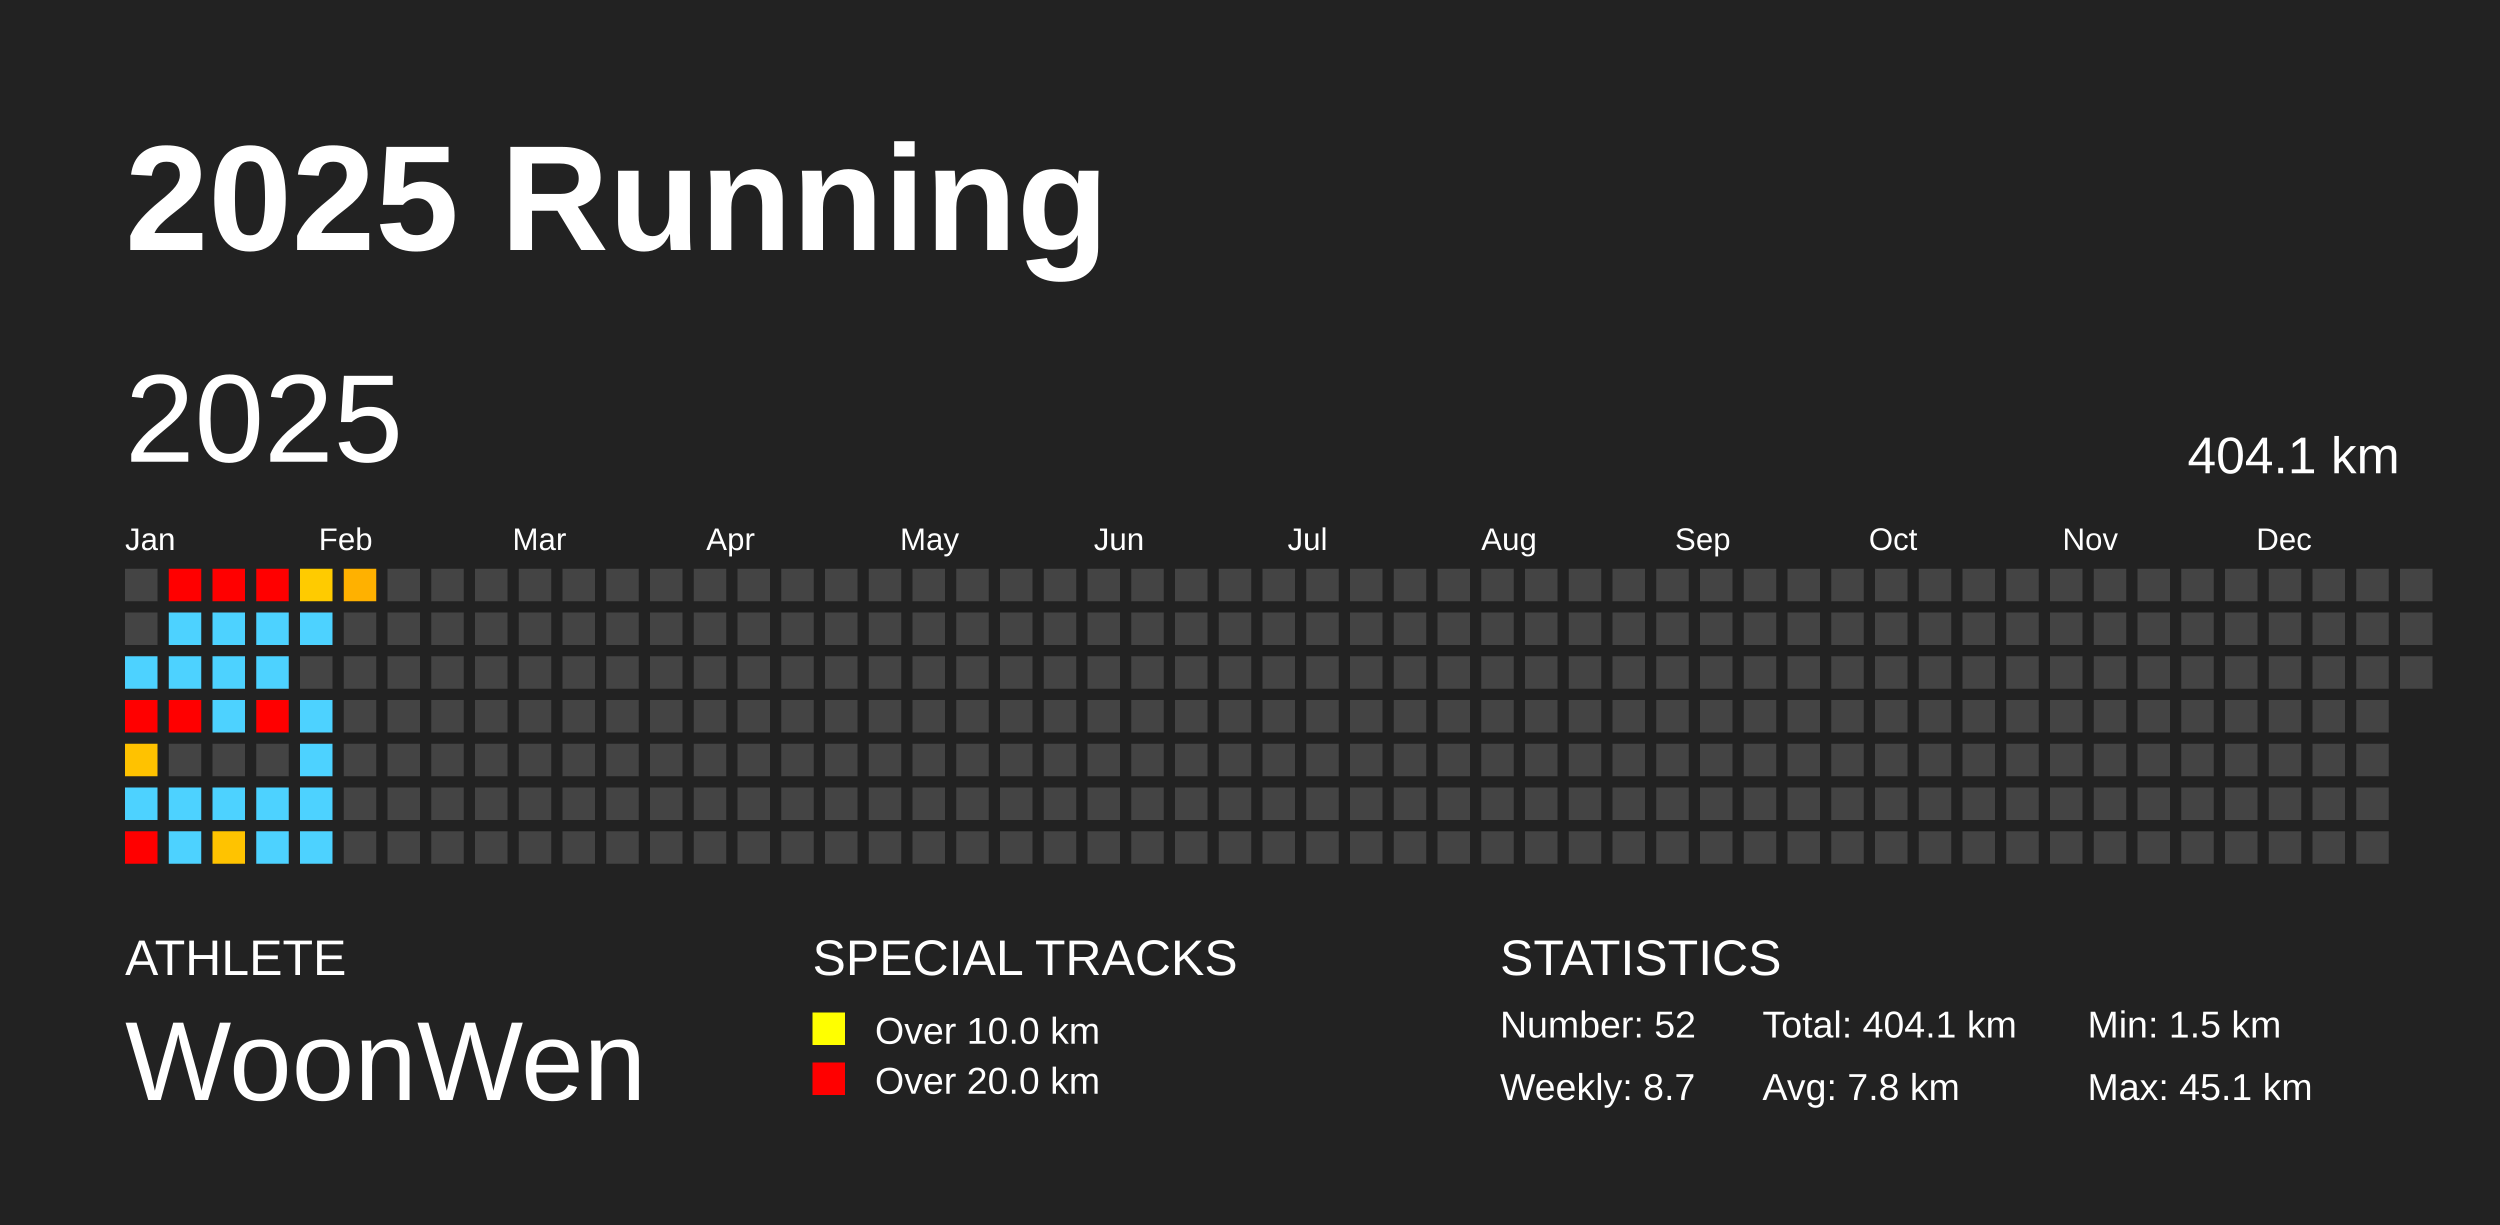
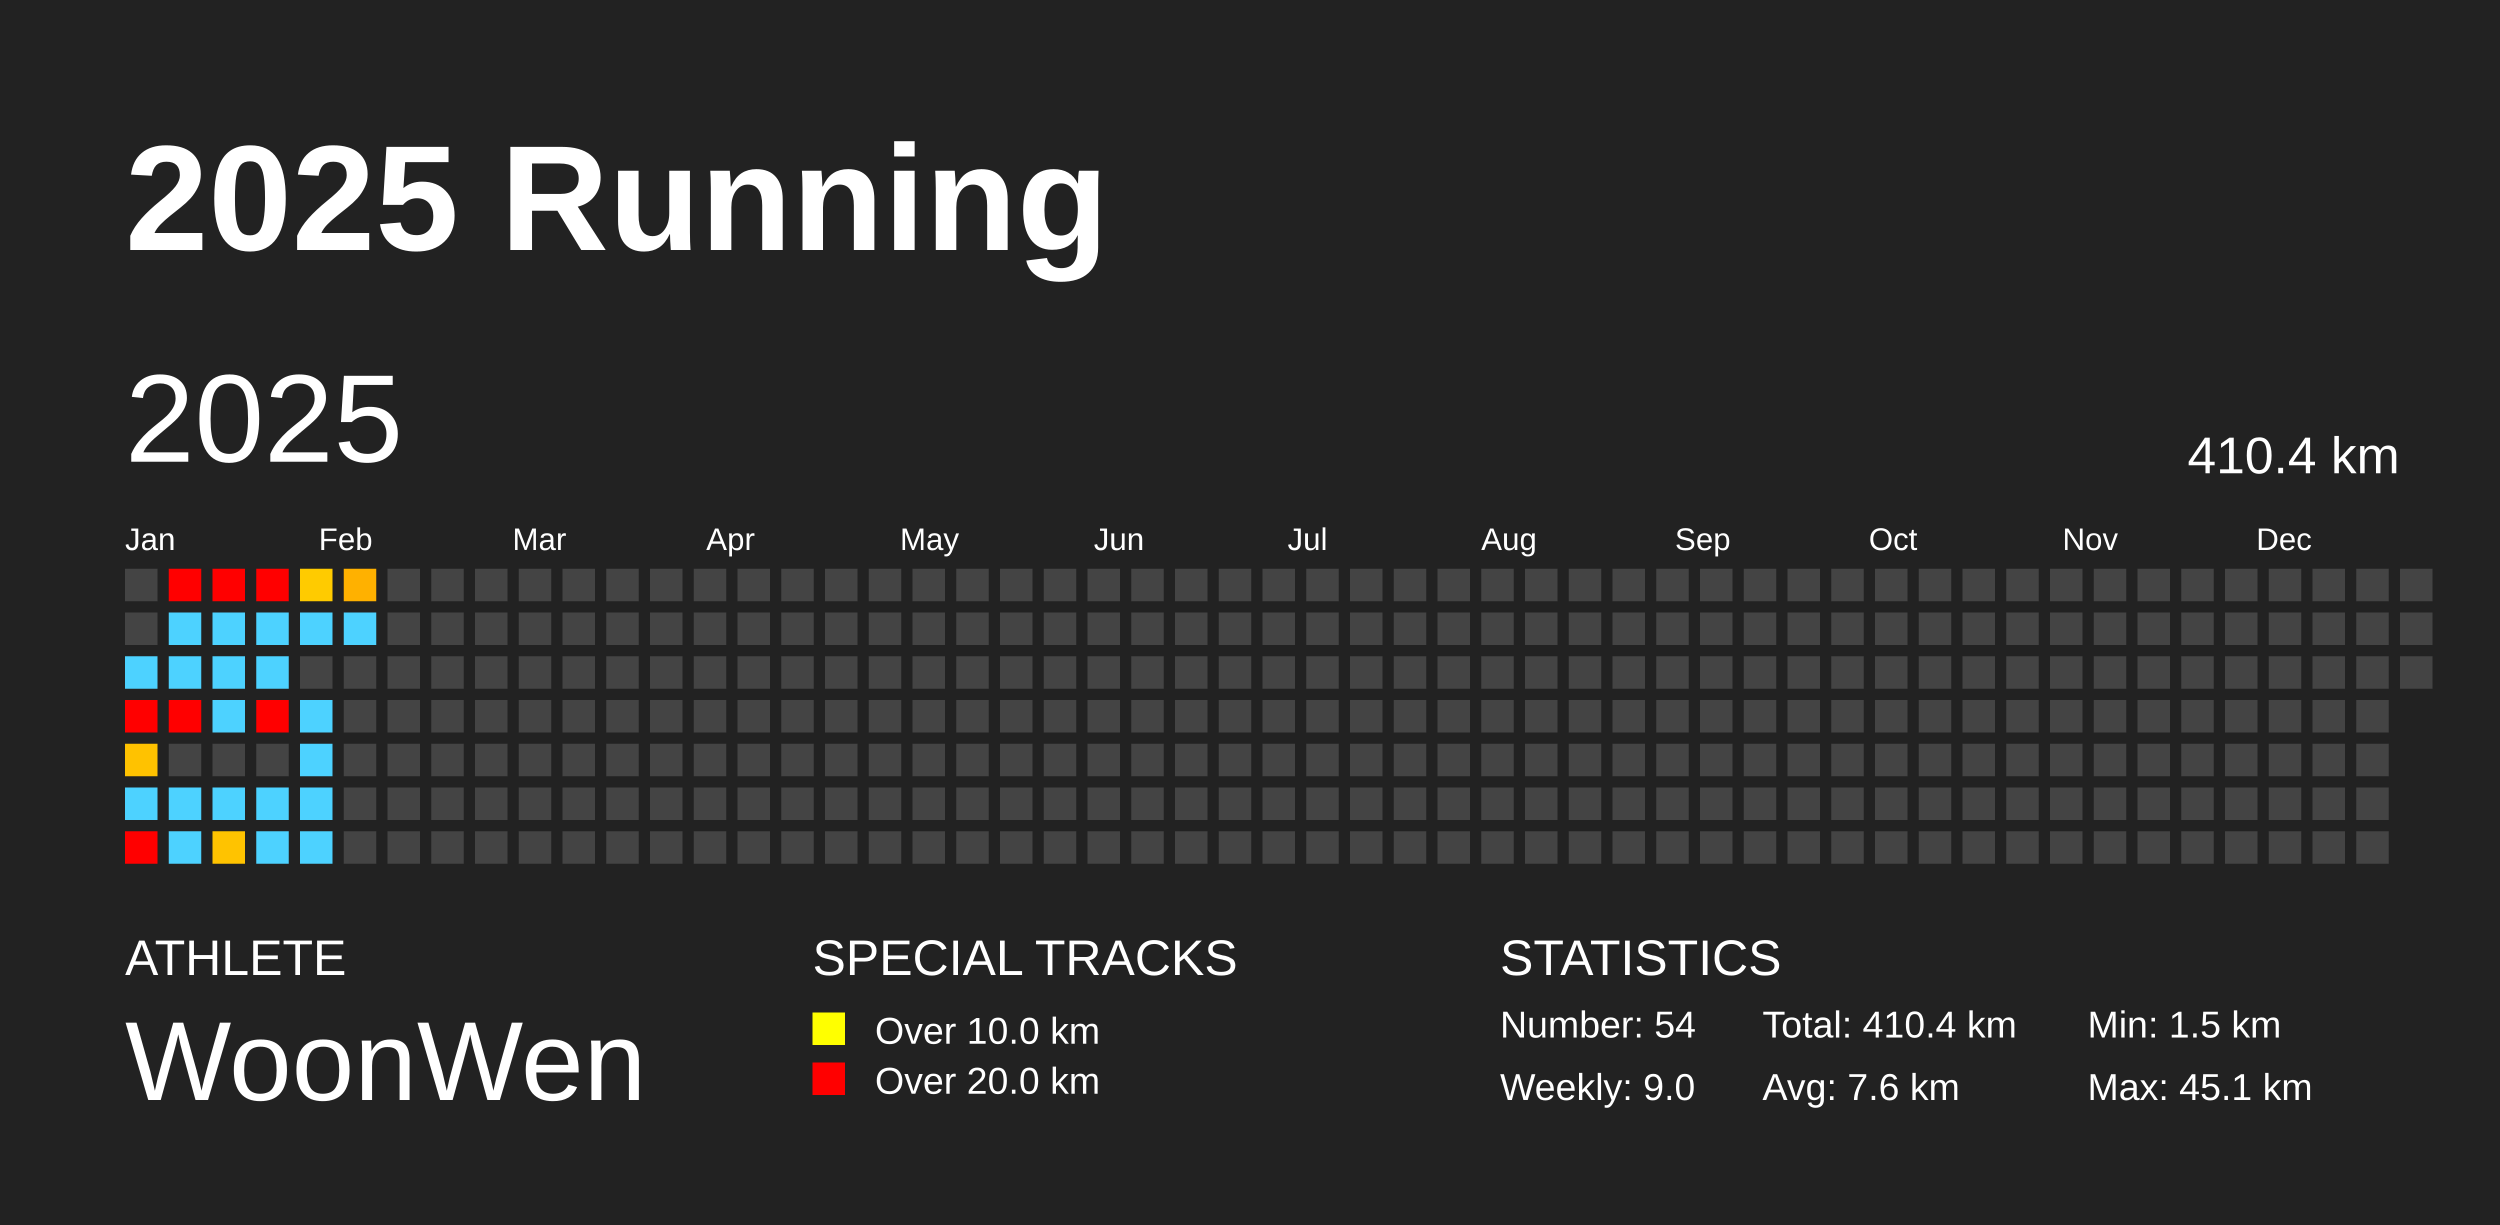
<svg xmlns="http://www.w3.org/2000/svg" baseProfile="full" height="98mm" version="1.1" viewBox="0,0,200,98" width="200mm">
  <defs />
  <rect fill="#222222" height="98" width="200" x="0" y="0" />
  <text fill="#FFFFFF" style="font-size:12px; font-family:Arial; font-weight:bold;" x="10" y="20">2025 Running</text>
  <text fill="#FFFFFF" style="font-size:4px; font-family:Arial" x="10" y="78">ATHLETE</text>
  <text fill="#FFFFFF" style="font-size:9px; font-family:Arial" x="10" y="88">WoonWen</text>
  <text fill="#FFFFFF" style="font-size:4px; font-family:Arial" x="65" y="78">SPECIAL TRACKS</text>
  <rect fill="yellow" height="2.6" width="2.6" x="65" y="81" />
  <text fill="#FFFFFF" style="font-size:3px; font-family:Arial" x="70" y="83.5">Over 10.0 km</text>
  <rect fill="red" height="2.6" width="2.6" x="65" y="85" />
  <text fill="#FFFFFF" style="font-size:3px; font-family:Arial" x="70" y="87.5">Over 20.0 km</text>
  <text fill="#FFFFFF" style="font-size:4px; font-family:Arial" x="120" y="78">STATISTICS</text>
-   <text fill="#FFFFFF" style="font-size:3px; font-family:Arial" x="120" y="83">Number: 52</text>
-   <text fill="#FFFFFF" style="font-size:3px; font-family:Arial" x="120" y="88">Weekly: 8.7</text>
-   <text fill="#FFFFFF" style="font-size:3px; font-family:Arial" x="141" y="83">Total: 404.1 km</text>
-   <text fill="#FFFFFF" style="font-size:3px; font-family:Arial" x="141" y="88">Avg: 7.8 km</text>
+   <text fill="#FFFFFF" style="font-size:3px; font-family:Arial" x="120" y="83">Number: 54</text>
+   <text fill="#FFFFFF" style="font-size:3px; font-family:Arial" x="120" y="88">Weekly: 9.0</text>
+   <text fill="#FFFFFF" style="font-size:3px; font-family:Arial" x="141" y="83">Total: 410.4 km</text>
+   <text fill="#FFFFFF" style="font-size:3px; font-family:Arial" x="141" y="88">Avg: 7.6 km</text>
  <text fill="#FFFFFF" style="font-size:3px; font-family:Arial" x="167" y="83">Min: 1.5 km</text>
  <text fill="#FFFFFF" style="font-size:3px; font-family:Arial" x="167" y="88">Max: 45.1 km</text>
  <text dominant-baseline="hanging" fill="#FFFFFF" style="font-size:10.0px; font-family:Arial;" x="10" y="30">2025</text>
-   <text dominant-baseline="hanging" fill="#FFFFFF" style="font-size:4.125px; font-family:Arial;" x="175" y="35">404.1 km</text>
+   <text dominant-baseline="hanging" fill="#FFFFFF" style="font-size:4.125px; font-family:Arial;" x="175" y="35">410.4 km</text>
  <text fill="#FFFFFF" style="font-size:2.5px; font-family:Arial" x="10.0" y="44">Jan</text>
  <text fill="#FFFFFF" style="font-size:2.5px; font-family:Arial" x="25.5" y="44">Feb</text>
  <text fill="#FFFFFF" style="font-size:2.5px; font-family:Arial" x="41.0" y="44">Mar</text>
  <text fill="#FFFFFF" style="font-size:2.5px; font-family:Arial" x="56.5" y="44">Apr</text>
  <text fill="#FFFFFF" style="font-size:2.5px; font-family:Arial" x="72.0" y="44">May</text>
  <text fill="#FFFFFF" style="font-size:2.5px; font-family:Arial" x="87.5" y="44">Jun</text>
  <text fill="#FFFFFF" style="font-size:2.5px; font-family:Arial" x="103.0" y="44">Jul</text>
  <text fill="#FFFFFF" style="font-size:2.5px; font-family:Arial" x="118.5" y="44">Aug</text>
  <text fill="#FFFFFF" style="font-size:2.5px; font-family:Arial" x="134.0" y="44">Sep</text>
  <text fill="#FFFFFF" style="font-size:2.5px; font-family:Arial" x="149.5" y="44">Oct</text>
  <text fill="#FFFFFF" style="font-size:2.5px; font-family:Arial" x="165.0" y="44">Nov</text>
  <text fill="#FFFFFF" style="font-size:2.5px; font-family:Arial" x="180.5" y="44">Dec</text>
  <rect fill="#444444" height="2.6" width="2.6" x="10.0" y="45.5" />
  <rect fill="#444444" height="2.6" width="2.6" x="10.0" y="49.0" />
  <rect fill="#4dd2ff" height="2.6" width="2.6" x="10.0" y="52.5" />
  <rect fill="red" height="2.6" width="2.6" x="10.0" y="56.0" />
  <rect fill="#ffc200" height="2.6" width="2.6" x="10.0" y="59.5" />
  <rect fill="#4dd2ff" height="2.6" width="2.6" x="10.0" y="63.0" />
  <rect fill="red" height="2.6" width="2.6" x="10.0" y="66.5" />
  <rect fill="red" height="2.6" width="2.6" x="13.5" y="45.5" />
  <rect fill="#4dd2ff" height="2.6" width="2.6" x="13.5" y="49.0" />
  <rect fill="#4dd2ff" height="2.6" width="2.6" x="13.5" y="52.5" />
  <rect fill="red" height="2.6" width="2.6" x="13.5" y="56.0" />
  <rect fill="#444444" height="2.6" width="2.6" x="13.5" y="59.5" />
  <rect fill="#4dd2ff" height="2.6" width="2.6" x="13.5" y="63.0" />
  <rect fill="#4dd2ff" height="2.6" width="2.6" x="13.5" y="66.5" />
  <rect fill="red" height="2.6" width="2.6" x="17.0" y="45.5" />
  <rect fill="#4dd2ff" height="2.6" width="2.6" x="17.0" y="49.0" />
  <rect fill="#4dd2ff" height="2.6" width="2.6" x="17.0" y="52.5" />
  <rect fill="#4dd2ff" height="2.6" width="2.6" x="17.0" y="56.0" />
  <rect fill="#444444" height="2.6" width="2.6" x="17.0" y="59.5" />
  <rect fill="#4dd2ff" height="2.6" width="2.6" x="17.0" y="63.0" />
  <rect fill="#ffc300" height="2.6" width="2.6" x="17.0" y="66.5" />
  <rect fill="red" height="2.6" width="2.6" x="20.5" y="45.5" />
  <rect fill="#4dd2ff" height="2.6" width="2.6" x="20.5" y="49.0" />
  <rect fill="#4dd2ff" height="2.6" width="2.6" x="20.5" y="52.5" />
  <rect fill="red" height="2.6" width="2.6" x="20.5" y="56.0" />
  <rect fill="#444444" height="2.6" width="2.6" x="20.5" y="59.5" />
  <rect fill="#4dd2ff" height="2.6" width="2.6" x="20.5" y="63.0" />
  <rect fill="#4dd2ff" height="2.6" width="2.6" x="20.5" y="66.5" />
  <rect fill="#ffcb00" height="2.6" width="2.6" x="24.0" y="45.5" />
  <rect fill="#4dd2ff" height="2.6" width="2.6" x="24.0" y="49.0" />
  <rect fill="#444444" height="2.6" width="2.6" x="24.0" y="52.5" />
  <rect fill="#4dd2ff" height="2.6" width="2.6" x="24.0" y="56.0" />
  <rect fill="#4dd2ff" height="2.6" width="2.6" x="24.0" y="59.5" />
  <rect fill="#4dd2ff" height="2.6" width="2.6" x="24.0" y="63.0" />
  <rect fill="#4dd2ff" height="2.6" width="2.6" x="24.0" y="66.5" />
  <rect fill="#ffb100" height="2.6" width="2.6" x="27.5" y="45.5" />
-   <rect fill="#444444" height="2.6" width="2.6" x="27.5" y="49.0" />
+   <rect fill="#4dd2ff" height="2.6" width="2.6" x="27.5" y="49.0" />
  <rect fill="#444444" height="2.6" width="2.6" x="27.5" y="52.5" />
  <rect fill="#444444" height="2.6" width="2.6" x="27.5" y="56.0" />
  <rect fill="#444444" height="2.6" width="2.6" x="27.5" y="59.5" />
  <rect fill="#444444" height="2.6" width="2.6" x="27.5" y="63.0" />
  <rect fill="#444444" height="2.6" width="2.6" x="27.5" y="66.5" />
  <rect fill="#444444" height="2.6" width="2.6" x="31.0" y="45.5" />
  <rect fill="#444444" height="2.6" width="2.6" x="31.0" y="49.0" />
  <rect fill="#444444" height="2.6" width="2.6" x="31.0" y="52.5" />
  <rect fill="#444444" height="2.6" width="2.6" x="31.0" y="56.0" />
  <rect fill="#444444" height="2.6" width="2.6" x="31.0" y="59.5" />
  <rect fill="#444444" height="2.6" width="2.6" x="31.0" y="63.0" />
  <rect fill="#444444" height="2.6" width="2.6" x="31.0" y="66.5" />
  <rect fill="#444444" height="2.6" width="2.6" x="34.5" y="45.5" />
  <rect fill="#444444" height="2.6" width="2.6" x="34.5" y="49.0" />
  <rect fill="#444444" height="2.6" width="2.6" x="34.5" y="52.5" />
  <rect fill="#444444" height="2.6" width="2.6" x="34.5" y="56.0" />
  <rect fill="#444444" height="2.6" width="2.6" x="34.5" y="59.5" />
  <rect fill="#444444" height="2.6" width="2.6" x="34.5" y="63.0" />
  <rect fill="#444444" height="2.6" width="2.6" x="34.5" y="66.5" />
  <rect fill="#444444" height="2.6" width="2.6" x="38.0" y="45.5" />
  <rect fill="#444444" height="2.6" width="2.6" x="38.0" y="49.0" />
  <rect fill="#444444" height="2.6" width="2.6" x="38.0" y="52.5" />
  <rect fill="#444444" height="2.6" width="2.6" x="38.0" y="56.0" />
  <rect fill="#444444" height="2.6" width="2.6" x="38.0" y="59.5" />
  <rect fill="#444444" height="2.6" width="2.6" x="38.0" y="63.0" />
  <rect fill="#444444" height="2.6" width="2.6" x="38.0" y="66.5" />
  <rect fill="#444444" height="2.6" width="2.6" x="41.5" y="45.5" />
  <rect fill="#444444" height="2.6" width="2.6" x="41.5" y="49.0" />
  <rect fill="#444444" height="2.6" width="2.6" x="41.5" y="52.5" />
  <rect fill="#444444" height="2.6" width="2.6" x="41.5" y="56.0" />
  <rect fill="#444444" height="2.6" width="2.6" x="41.5" y="59.5" />
  <rect fill="#444444" height="2.6" width="2.6" x="41.5" y="63.0" />
  <rect fill="#444444" height="2.6" width="2.6" x="41.5" y="66.5" />
  <rect fill="#444444" height="2.6" width="2.6" x="45.0" y="45.5" />
  <rect fill="#444444" height="2.6" width="2.6" x="45.0" y="49.0" />
  <rect fill="#444444" height="2.6" width="2.6" x="45.0" y="52.5" />
  <rect fill="#444444" height="2.6" width="2.6" x="45.0" y="56.0" />
  <rect fill="#444444" height="2.6" width="2.6" x="45.0" y="59.5" />
  <rect fill="#444444" height="2.6" width="2.6" x="45.0" y="63.0" />
  <rect fill="#444444" height="2.6" width="2.6" x="45.0" y="66.5" />
  <rect fill="#444444" height="2.6" width="2.6" x="48.5" y="45.5" />
  <rect fill="#444444" height="2.6" width="2.6" x="48.5" y="49.0" />
  <rect fill="#444444" height="2.6" width="2.6" x="48.5" y="52.5" />
  <rect fill="#444444" height="2.6" width="2.6" x="48.5" y="56.0" />
  <rect fill="#444444" height="2.6" width="2.6" x="48.5" y="59.5" />
  <rect fill="#444444" height="2.6" width="2.6" x="48.5" y="63.0" />
  <rect fill="#444444" height="2.6" width="2.6" x="48.5" y="66.5" />
  <rect fill="#444444" height="2.6" width="2.6" x="52.0" y="45.5" />
  <rect fill="#444444" height="2.6" width="2.6" x="52.0" y="49.0" />
  <rect fill="#444444" height="2.6" width="2.6" x="52.0" y="52.5" />
  <rect fill="#444444" height="2.6" width="2.6" x="52.0" y="56.0" />
  <rect fill="#444444" height="2.6" width="2.6" x="52.0" y="59.5" />
  <rect fill="#444444" height="2.6" width="2.6" x="52.0" y="63.0" />
  <rect fill="#444444" height="2.6" width="2.6" x="52.0" y="66.5" />
  <rect fill="#444444" height="2.6" width="2.6" x="55.5" y="45.5" />
  <rect fill="#444444" height="2.6" width="2.6" x="55.5" y="49.0" />
  <rect fill="#444444" height="2.6" width="2.6" x="55.5" y="52.5" />
  <rect fill="#444444" height="2.6" width="2.6" x="55.5" y="56.0" />
  <rect fill="#444444" height="2.6" width="2.6" x="55.5" y="59.5" />
  <rect fill="#444444" height="2.6" width="2.6" x="55.5" y="63.0" />
  <rect fill="#444444" height="2.6" width="2.6" x="55.5" y="66.5" />
  <rect fill="#444444" height="2.6" width="2.6" x="59.0" y="45.5" />
  <rect fill="#444444" height="2.6" width="2.6" x="59.0" y="49.0" />
  <rect fill="#444444" height="2.6" width="2.6" x="59.0" y="52.5" />
  <rect fill="#444444" height="2.6" width="2.6" x="59.0" y="56.0" />
  <rect fill="#444444" height="2.6" width="2.6" x="59.0" y="59.5" />
  <rect fill="#444444" height="2.6" width="2.6" x="59.0" y="63.0" />
  <rect fill="#444444" height="2.6" width="2.6" x="59.0" y="66.5" />
  <rect fill="#444444" height="2.6" width="2.6" x="62.5" y="45.5" />
  <rect fill="#444444" height="2.6" width="2.6" x="62.5" y="49.0" />
  <rect fill="#444444" height="2.6" width="2.6" x="62.5" y="52.5" />
  <rect fill="#444444" height="2.6" width="2.6" x="62.5" y="56.0" />
  <rect fill="#444444" height="2.6" width="2.6" x="62.5" y="59.5" />
  <rect fill="#444444" height="2.6" width="2.6" x="62.5" y="63.0" />
  <rect fill="#444444" height="2.6" width="2.6" x="62.5" y="66.5" />
  <rect fill="#444444" height="2.6" width="2.6" x="66.0" y="45.5" />
  <rect fill="#444444" height="2.6" width="2.6" x="66.0" y="49.0" />
  <rect fill="#444444" height="2.6" width="2.6" x="66.0" y="52.5" />
  <rect fill="#444444" height="2.6" width="2.6" x="66.0" y="56.0" />
  <rect fill="#444444" height="2.6" width="2.6" x="66.0" y="59.5" />
  <rect fill="#444444" height="2.6" width="2.6" x="66.0" y="63.0" />
  <rect fill="#444444" height="2.6" width="2.6" x="66.0" y="66.5" />
  <rect fill="#444444" height="2.6" width="2.6" x="69.5" y="45.5" />
  <rect fill="#444444" height="2.6" width="2.6" x="69.5" y="49.0" />
  <rect fill="#444444" height="2.6" width="2.6" x="69.5" y="52.5" />
  <rect fill="#444444" height="2.6" width="2.6" x="69.5" y="56.0" />
  <rect fill="#444444" height="2.6" width="2.6" x="69.5" y="59.5" />
  <rect fill="#444444" height="2.6" width="2.6" x="69.5" y="63.0" />
  <rect fill="#444444" height="2.6" width="2.6" x="69.5" y="66.5" />
  <rect fill="#444444" height="2.6" width="2.6" x="73.0" y="45.5" />
  <rect fill="#444444" height="2.6" width="2.6" x="73.0" y="49.0" />
  <rect fill="#444444" height="2.6" width="2.6" x="73.0" y="52.5" />
  <rect fill="#444444" height="2.6" width="2.6" x="73.0" y="56.0" />
  <rect fill="#444444" height="2.6" width="2.6" x="73.0" y="59.5" />
  <rect fill="#444444" height="2.6" width="2.6" x="73.0" y="63.0" />
  <rect fill="#444444" height="2.6" width="2.6" x="73.0" y="66.5" />
  <rect fill="#444444" height="2.6" width="2.6" x="76.5" y="45.5" />
  <rect fill="#444444" height="2.6" width="2.6" x="76.5" y="49.0" />
  <rect fill="#444444" height="2.6" width="2.6" x="76.5" y="52.5" />
  <rect fill="#444444" height="2.6" width="2.6" x="76.5" y="56.0" />
  <rect fill="#444444" height="2.6" width="2.6" x="76.5" y="59.5" />
  <rect fill="#444444" height="2.6" width="2.6" x="76.5" y="63.0" />
  <rect fill="#444444" height="2.6" width="2.6" x="76.5" y="66.5" />
  <rect fill="#444444" height="2.6" width="2.6" x="80.0" y="45.5" />
  <rect fill="#444444" height="2.6" width="2.6" x="80.0" y="49.0" />
  <rect fill="#444444" height="2.6" width="2.6" x="80.0" y="52.5" />
  <rect fill="#444444" height="2.6" width="2.6" x="80.0" y="56.0" />
  <rect fill="#444444" height="2.6" width="2.6" x="80.0" y="59.5" />
  <rect fill="#444444" height="2.6" width="2.6" x="80.0" y="63.0" />
  <rect fill="#444444" height="2.6" width="2.6" x="80.0" y="66.5" />
  <rect fill="#444444" height="2.6" width="2.6" x="83.5" y="45.5" />
  <rect fill="#444444" height="2.6" width="2.6" x="83.5" y="49.0" />
  <rect fill="#444444" height="2.6" width="2.6" x="83.5" y="52.5" />
  <rect fill="#444444" height="2.6" width="2.6" x="83.5" y="56.0" />
  <rect fill="#444444" height="2.6" width="2.6" x="83.5" y="59.5" />
  <rect fill="#444444" height="2.6" width="2.6" x="83.5" y="63.0" />
  <rect fill="#444444" height="2.6" width="2.6" x="83.5" y="66.5" />
  <rect fill="#444444" height="2.6" width="2.6" x="87.0" y="45.5" />
  <rect fill="#444444" height="2.6" width="2.6" x="87.0" y="49.0" />
  <rect fill="#444444" height="2.6" width="2.6" x="87.0" y="52.5" />
  <rect fill="#444444" height="2.6" width="2.6" x="87.0" y="56.0" />
  <rect fill="#444444" height="2.6" width="2.6" x="87.0" y="59.5" />
  <rect fill="#444444" height="2.6" width="2.6" x="87.0" y="63.0" />
  <rect fill="#444444" height="2.6" width="2.6" x="87.0" y="66.5" />
  <rect fill="#444444" height="2.6" width="2.6" x="90.5" y="45.5" />
  <rect fill="#444444" height="2.6" width="2.6" x="90.5" y="49.0" />
  <rect fill="#444444" height="2.6" width="2.6" x="90.5" y="52.5" />
  <rect fill="#444444" height="2.6" width="2.6" x="90.5" y="56.0" />
  <rect fill="#444444" height="2.6" width="2.6" x="90.5" y="59.5" />
  <rect fill="#444444" height="2.6" width="2.6" x="90.5" y="63.0" />
  <rect fill="#444444" height="2.6" width="2.6" x="90.5" y="66.5" />
  <rect fill="#444444" height="2.6" width="2.6" x="94.0" y="45.5" />
  <rect fill="#444444" height="2.6" width="2.6" x="94.0" y="49.0" />
  <rect fill="#444444" height="2.6" width="2.6" x="94.0" y="52.5" />
  <rect fill="#444444" height="2.6" width="2.6" x="94.0" y="56.0" />
  <rect fill="#444444" height="2.6" width="2.6" x="94.0" y="59.5" />
  <rect fill="#444444" height="2.6" width="2.6" x="94.0" y="63.0" />
  <rect fill="#444444" height="2.6" width="2.6" x="94.0" y="66.5" />
  <rect fill="#444444" height="2.6" width="2.6" x="97.5" y="45.5" />
  <rect fill="#444444" height="2.6" width="2.6" x="97.5" y="49.0" />
  <rect fill="#444444" height="2.6" width="2.6" x="97.5" y="52.5" />
  <rect fill="#444444" height="2.6" width="2.6" x="97.5" y="56.0" />
  <rect fill="#444444" height="2.6" width="2.6" x="97.5" y="59.5" />
  <rect fill="#444444" height="2.6" width="2.6" x="97.5" y="63.0" />
  <rect fill="#444444" height="2.6" width="2.6" x="97.5" y="66.5" />
  <rect fill="#444444" height="2.6" width="2.6" x="101.0" y="45.5" />
  <rect fill="#444444" height="2.6" width="2.6" x="101.0" y="49.0" />
  <rect fill="#444444" height="2.6" width="2.6" x="101.0" y="52.5" />
  <rect fill="#444444" height="2.6" width="2.6" x="101.0" y="56.0" />
  <rect fill="#444444" height="2.6" width="2.6" x="101.0" y="59.5" />
  <rect fill="#444444" height="2.6" width="2.6" x="101.0" y="63.0" />
  <rect fill="#444444" height="2.6" width="2.6" x="101.0" y="66.5" />
  <rect fill="#444444" height="2.6" width="2.6" x="104.5" y="45.5" />
  <rect fill="#444444" height="2.6" width="2.6" x="104.5" y="49.0" />
  <rect fill="#444444" height="2.6" width="2.6" x="104.5" y="52.5" />
  <rect fill="#444444" height="2.6" width="2.6" x="104.5" y="56.0" />
  <rect fill="#444444" height="2.6" width="2.6" x="104.5" y="59.5" />
  <rect fill="#444444" height="2.6" width="2.6" x="104.5" y="63.0" />
  <rect fill="#444444" height="2.6" width="2.6" x="104.5" y="66.5" />
  <rect fill="#444444" height="2.6" width="2.6" x="108.0" y="45.5" />
  <rect fill="#444444" height="2.6" width="2.6" x="108.0" y="49.0" />
  <rect fill="#444444" height="2.6" width="2.6" x="108.0" y="52.5" />
  <rect fill="#444444" height="2.6" width="2.6" x="108.0" y="56.0" />
  <rect fill="#444444" height="2.6" width="2.6" x="108.0" y="59.5" />
  <rect fill="#444444" height="2.6" width="2.6" x="108.0" y="63.0" />
  <rect fill="#444444" height="2.6" width="2.6" x="108.0" y="66.5" />
  <rect fill="#444444" height="2.6" width="2.6" x="111.5" y="45.5" />
  <rect fill="#444444" height="2.6" width="2.6" x="111.5" y="49.0" />
  <rect fill="#444444" height="2.6" width="2.6" x="111.5" y="52.5" />
  <rect fill="#444444" height="2.6" width="2.6" x="111.5" y="56.0" />
  <rect fill="#444444" height="2.6" width="2.6" x="111.5" y="59.5" />
  <rect fill="#444444" height="2.6" width="2.6" x="111.5" y="63.0" />
  <rect fill="#444444" height="2.6" width="2.6" x="111.5" y="66.5" />
  <rect fill="#444444" height="2.6" width="2.6" x="115.0" y="45.5" />
  <rect fill="#444444" height="2.6" width="2.6" x="115.0" y="49.0" />
  <rect fill="#444444" height="2.6" width="2.6" x="115.0" y="52.5" />
  <rect fill="#444444" height="2.6" width="2.6" x="115.0" y="56.0" />
  <rect fill="#444444" height="2.6" width="2.6" x="115.0" y="59.5" />
  <rect fill="#444444" height="2.6" width="2.6" x="115.0" y="63.0" />
  <rect fill="#444444" height="2.6" width="2.6" x="115.0" y="66.5" />
  <rect fill="#444444" height="2.6" width="2.6" x="118.5" y="45.5" />
  <rect fill="#444444" height="2.6" width="2.6" x="118.5" y="49.0" />
  <rect fill="#444444" height="2.6" width="2.6" x="118.5" y="52.5" />
  <rect fill="#444444" height="2.6" width="2.6" x="118.5" y="56.0" />
  <rect fill="#444444" height="2.6" width="2.6" x="118.5" y="59.5" />
  <rect fill="#444444" height="2.6" width="2.6" x="118.5" y="63.0" />
  <rect fill="#444444" height="2.6" width="2.6" x="118.5" y="66.5" />
  <rect fill="#444444" height="2.6" width="2.6" x="122.0" y="45.5" />
  <rect fill="#444444" height="2.6" width="2.6" x="122.0" y="49.0" />
  <rect fill="#444444" height="2.6" width="2.6" x="122.0" y="52.5" />
  <rect fill="#444444" height="2.6" width="2.6" x="122.0" y="56.0" />
  <rect fill="#444444" height="2.6" width="2.6" x="122.0" y="59.5" />
  <rect fill="#444444" height="2.6" width="2.6" x="122.0" y="63.0" />
  <rect fill="#444444" height="2.6" width="2.6" x="122.0" y="66.5" />
  <rect fill="#444444" height="2.6" width="2.6" x="125.5" y="45.5" />
  <rect fill="#444444" height="2.6" width="2.6" x="125.5" y="49.0" />
  <rect fill="#444444" height="2.6" width="2.6" x="125.5" y="52.5" />
  <rect fill="#444444" height="2.6" width="2.6" x="125.5" y="56.0" />
  <rect fill="#444444" height="2.6" width="2.6" x="125.5" y="59.5" />
  <rect fill="#444444" height="2.6" width="2.6" x="125.5" y="63.0" />
  <rect fill="#444444" height="2.6" width="2.6" x="125.5" y="66.5" />
  <rect fill="#444444" height="2.6" width="2.6" x="129.0" y="45.5" />
  <rect fill="#444444" height="2.6" width="2.6" x="129.0" y="49.0" />
  <rect fill="#444444" height="2.6" width="2.6" x="129.0" y="52.5" />
  <rect fill="#444444" height="2.6" width="2.6" x="129.0" y="56.0" />
  <rect fill="#444444" height="2.6" width="2.6" x="129.0" y="59.5" />
  <rect fill="#444444" height="2.6" width="2.6" x="129.0" y="63.0" />
  <rect fill="#444444" height="2.6" width="2.6" x="129.0" y="66.5" />
  <rect fill="#444444" height="2.6" width="2.6" x="132.5" y="45.5" />
  <rect fill="#444444" height="2.6" width="2.6" x="132.5" y="49.0" />
  <rect fill="#444444" height="2.6" width="2.6" x="132.5" y="52.5" />
  <rect fill="#444444" height="2.6" width="2.6" x="132.5" y="56.0" />
  <rect fill="#444444" height="2.6" width="2.6" x="132.5" y="59.5" />
  <rect fill="#444444" height="2.6" width="2.6" x="132.5" y="63.0" />
  <rect fill="#444444" height="2.6" width="2.6" x="132.5" y="66.5" />
  <rect fill="#444444" height="2.6" width="2.6" x="136.0" y="45.5" />
  <rect fill="#444444" height="2.6" width="2.6" x="136.0" y="49.0" />
  <rect fill="#444444" height="2.6" width="2.6" x="136.0" y="52.5" />
  <rect fill="#444444" height="2.6" width="2.6" x="136.0" y="56.0" />
  <rect fill="#444444" height="2.6" width="2.6" x="136.0" y="59.5" />
  <rect fill="#444444" height="2.6" width="2.6" x="136.0" y="63.0" />
  <rect fill="#444444" height="2.6" width="2.6" x="136.0" y="66.5" />
  <rect fill="#444444" height="2.6" width="2.6" x="139.5" y="45.5" />
  <rect fill="#444444" height="2.6" width="2.6" x="139.5" y="49.0" />
  <rect fill="#444444" height="2.6" width="2.6" x="139.5" y="52.5" />
  <rect fill="#444444" height="2.6" width="2.6" x="139.5" y="56.0" />
  <rect fill="#444444" height="2.6" width="2.6" x="139.5" y="59.5" />
  <rect fill="#444444" height="2.6" width="2.6" x="139.5" y="63.0" />
  <rect fill="#444444" height="2.6" width="2.6" x="139.5" y="66.5" />
  <rect fill="#444444" height="2.6" width="2.6" x="143.0" y="45.5" />
  <rect fill="#444444" height="2.6" width="2.6" x="143.0" y="49.0" />
  <rect fill="#444444" height="2.6" width="2.6" x="143.0" y="52.5" />
  <rect fill="#444444" height="2.6" width="2.6" x="143.0" y="56.0" />
  <rect fill="#444444" height="2.6" width="2.6" x="143.0" y="59.5" />
  <rect fill="#444444" height="2.6" width="2.6" x="143.0" y="63.0" />
  <rect fill="#444444" height="2.6" width="2.6" x="143.0" y="66.5" />
  <rect fill="#444444" height="2.6" width="2.6" x="146.5" y="45.5" />
  <rect fill="#444444" height="2.6" width="2.6" x="146.5" y="49.0" />
  <rect fill="#444444" height="2.6" width="2.6" x="146.5" y="52.5" />
  <rect fill="#444444" height="2.6" width="2.6" x="146.5" y="56.0" />
  <rect fill="#444444" height="2.6" width="2.6" x="146.5" y="59.5" />
  <rect fill="#444444" height="2.6" width="2.6" x="146.5" y="63.0" />
  <rect fill="#444444" height="2.6" width="2.6" x="146.5" y="66.5" />
  <rect fill="#444444" height="2.6" width="2.6" x="150.0" y="45.5" />
  <rect fill="#444444" height="2.6" width="2.6" x="150.0" y="49.0" />
  <rect fill="#444444" height="2.6" width="2.6" x="150.0" y="52.5" />
  <rect fill="#444444" height="2.6" width="2.6" x="150.0" y="56.0" />
  <rect fill="#444444" height="2.6" width="2.6" x="150.0" y="59.5" />
  <rect fill="#444444" height="2.6" width="2.6" x="150.0" y="63.0" />
  <rect fill="#444444" height="2.6" width="2.6" x="150.0" y="66.5" />
  <rect fill="#444444" height="2.6" width="2.6" x="153.5" y="45.5" />
  <rect fill="#444444" height="2.6" width="2.6" x="153.5" y="49.0" />
  <rect fill="#444444" height="2.6" width="2.6" x="153.5" y="52.5" />
  <rect fill="#444444" height="2.6" width="2.6" x="153.5" y="56.0" />
  <rect fill="#444444" height="2.6" width="2.6" x="153.5" y="59.5" />
  <rect fill="#444444" height="2.6" width="2.6" x="153.5" y="63.0" />
  <rect fill="#444444" height="2.6" width="2.6" x="153.5" y="66.5" />
  <rect fill="#444444" height="2.6" width="2.6" x="157.0" y="45.5" />
  <rect fill="#444444" height="2.6" width="2.6" x="157.0" y="49.0" />
  <rect fill="#444444" height="2.6" width="2.6" x="157.0" y="52.5" />
  <rect fill="#444444" height="2.6" width="2.6" x="157.0" y="56.0" />
  <rect fill="#444444" height="2.6" width="2.6" x="157.0" y="59.5" />
  <rect fill="#444444" height="2.6" width="2.6" x="157.0" y="63.0" />
  <rect fill="#444444" height="2.6" width="2.6" x="157.0" y="66.5" />
  <rect fill="#444444" height="2.6" width="2.6" x="160.5" y="45.5" />
  <rect fill="#444444" height="2.6" width="2.6" x="160.5" y="49.0" />
  <rect fill="#444444" height="2.6" width="2.6" x="160.5" y="52.5" />
  <rect fill="#444444" height="2.6" width="2.6" x="160.5" y="56.0" />
  <rect fill="#444444" height="2.6" width="2.6" x="160.5" y="59.5" />
  <rect fill="#444444" height="2.6" width="2.6" x="160.5" y="63.0" />
  <rect fill="#444444" height="2.6" width="2.6" x="160.5" y="66.5" />
  <rect fill="#444444" height="2.6" width="2.6" x="164.0" y="45.5" />
  <rect fill="#444444" height="2.6" width="2.6" x="164.0" y="49.0" />
  <rect fill="#444444" height="2.6" width="2.6" x="164.0" y="52.5" />
  <rect fill="#444444" height="2.6" width="2.6" x="164.0" y="56.0" />
  <rect fill="#444444" height="2.6" width="2.6" x="164.0" y="59.5" />
  <rect fill="#444444" height="2.6" width="2.6" x="164.0" y="63.0" />
  <rect fill="#444444" height="2.6" width="2.6" x="164.0" y="66.5" />
  <rect fill="#444444" height="2.6" width="2.6" x="167.5" y="45.5" />
  <rect fill="#444444" height="2.6" width="2.6" x="167.5" y="49.0" />
  <rect fill="#444444" height="2.6" width="2.6" x="167.5" y="52.5" />
  <rect fill="#444444" height="2.6" width="2.6" x="167.5" y="56.0" />
  <rect fill="#444444" height="2.6" width="2.6" x="167.5" y="59.5" />
  <rect fill="#444444" height="2.6" width="2.6" x="167.5" y="63.0" />
  <rect fill="#444444" height="2.6" width="2.6" x="167.5" y="66.5" />
  <rect fill="#444444" height="2.6" width="2.6" x="171.0" y="45.5" />
  <rect fill="#444444" height="2.6" width="2.6" x="171.0" y="49.0" />
  <rect fill="#444444" height="2.6" width="2.6" x="171.0" y="52.5" />
  <rect fill="#444444" height="2.6" width="2.6" x="171.0" y="56.0" />
  <rect fill="#444444" height="2.6" width="2.6" x="171.0" y="59.5" />
  <rect fill="#444444" height="2.6" width="2.6" x="171.0" y="63.0" />
  <rect fill="#444444" height="2.6" width="2.6" x="171.0" y="66.5" />
  <rect fill="#444444" height="2.6" width="2.6" x="174.5" y="45.5" />
  <rect fill="#444444" height="2.6" width="2.6" x="174.5" y="49.0" />
  <rect fill="#444444" height="2.6" width="2.6" x="174.5" y="52.5" />
  <rect fill="#444444" height="2.6" width="2.6" x="174.5" y="56.0" />
  <rect fill="#444444" height="2.6" width="2.6" x="174.5" y="59.5" />
  <rect fill="#444444" height="2.6" width="2.6" x="174.5" y="63.0" />
  <rect fill="#444444" height="2.6" width="2.6" x="174.5" y="66.5" />
  <rect fill="#444444" height="2.6" width="2.6" x="178.0" y="45.5" />
  <rect fill="#444444" height="2.6" width="2.6" x="178.0" y="49.0" />
  <rect fill="#444444" height="2.6" width="2.6" x="178.0" y="52.5" />
  <rect fill="#444444" height="2.6" width="2.6" x="178.0" y="56.0" />
  <rect fill="#444444" height="2.6" width="2.6" x="178.0" y="59.5" />
  <rect fill="#444444" height="2.6" width="2.6" x="178.0" y="63.0" />
  <rect fill="#444444" height="2.6" width="2.6" x="178.0" y="66.5" />
  <rect fill="#444444" height="2.6" width="2.6" x="181.5" y="45.5" />
  <rect fill="#444444" height="2.6" width="2.6" x="181.5" y="49.0" />
  <rect fill="#444444" height="2.6" width="2.6" x="181.5" y="52.5" />
  <rect fill="#444444" height="2.6" width="2.6" x="181.5" y="56.0" />
  <rect fill="#444444" height="2.6" width="2.6" x="181.5" y="59.5" />
  <rect fill="#444444" height="2.6" width="2.6" x="181.5" y="63.0" />
  <rect fill="#444444" height="2.6" width="2.6" x="181.5" y="66.5" />
  <rect fill="#444444" height="2.6" width="2.6" x="185.0" y="45.5" />
  <rect fill="#444444" height="2.6" width="2.6" x="185.0" y="49.0" />
  <rect fill="#444444" height="2.6" width="2.6" x="185.0" y="52.5" />
  <rect fill="#444444" height="2.6" width="2.6" x="185.0" y="56.0" />
  <rect fill="#444444" height="2.6" width="2.6" x="185.0" y="59.5" />
  <rect fill="#444444" height="2.6" width="2.6" x="185.0" y="63.0" />
  <rect fill="#444444" height="2.6" width="2.6" x="185.0" y="66.5" />
  <rect fill="#444444" height="2.6" width="2.6" x="188.5" y="45.5" />
  <rect fill="#444444" height="2.6" width="2.6" x="188.5" y="49.0" />
  <rect fill="#444444" height="2.6" width="2.6" x="188.5" y="52.5" />
  <rect fill="#444444" height="2.6" width="2.6" x="188.5" y="56.0" />
  <rect fill="#444444" height="2.6" width="2.6" x="188.5" y="59.5" />
  <rect fill="#444444" height="2.6" width="2.6" x="188.5" y="63.0" />
  <rect fill="#444444" height="2.6" width="2.6" x="188.5" y="66.5" />
  <rect fill="#444444" height="2.6" width="2.6" x="192.0" y="45.5" />
  <rect fill="#444444" height="2.6" width="2.6" x="192.0" y="49.0" />
  <rect fill="#444444" height="2.6" width="2.6" x="192.0" y="52.5" />
</svg>
